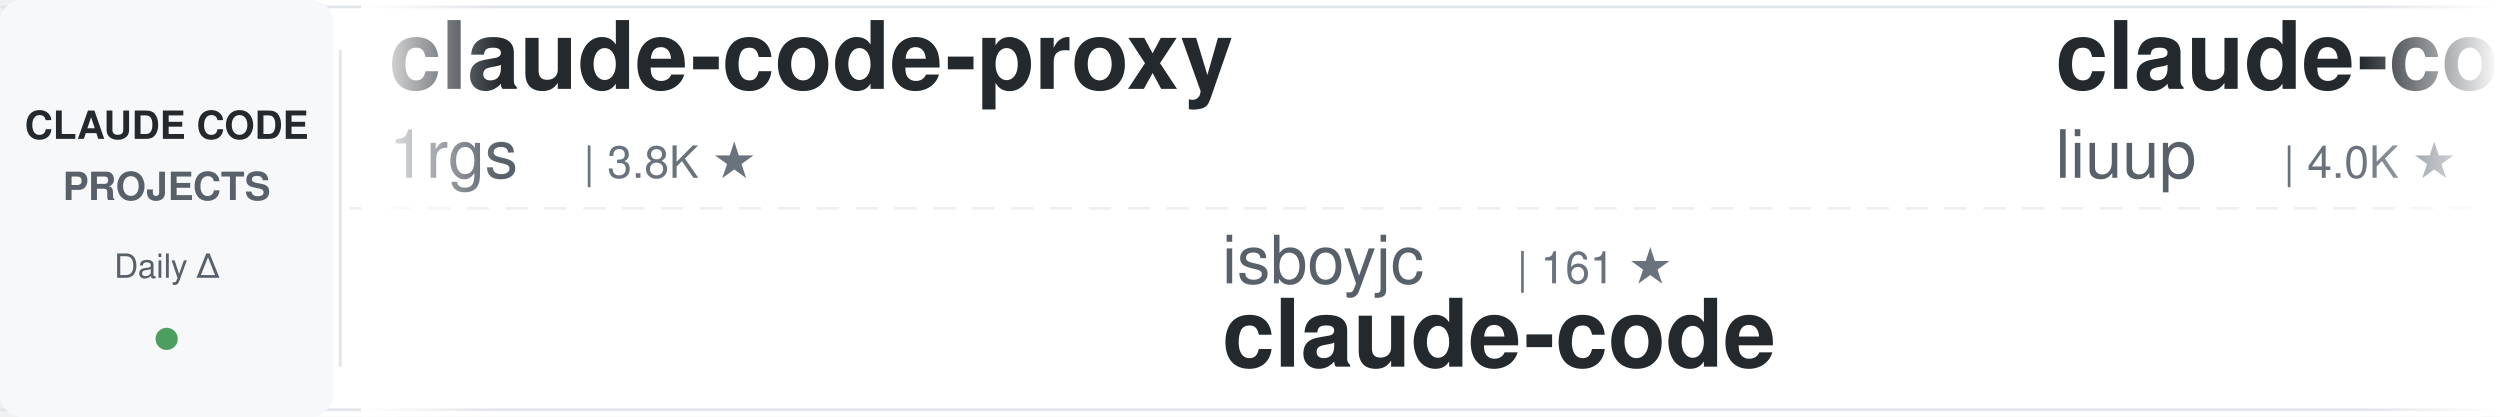
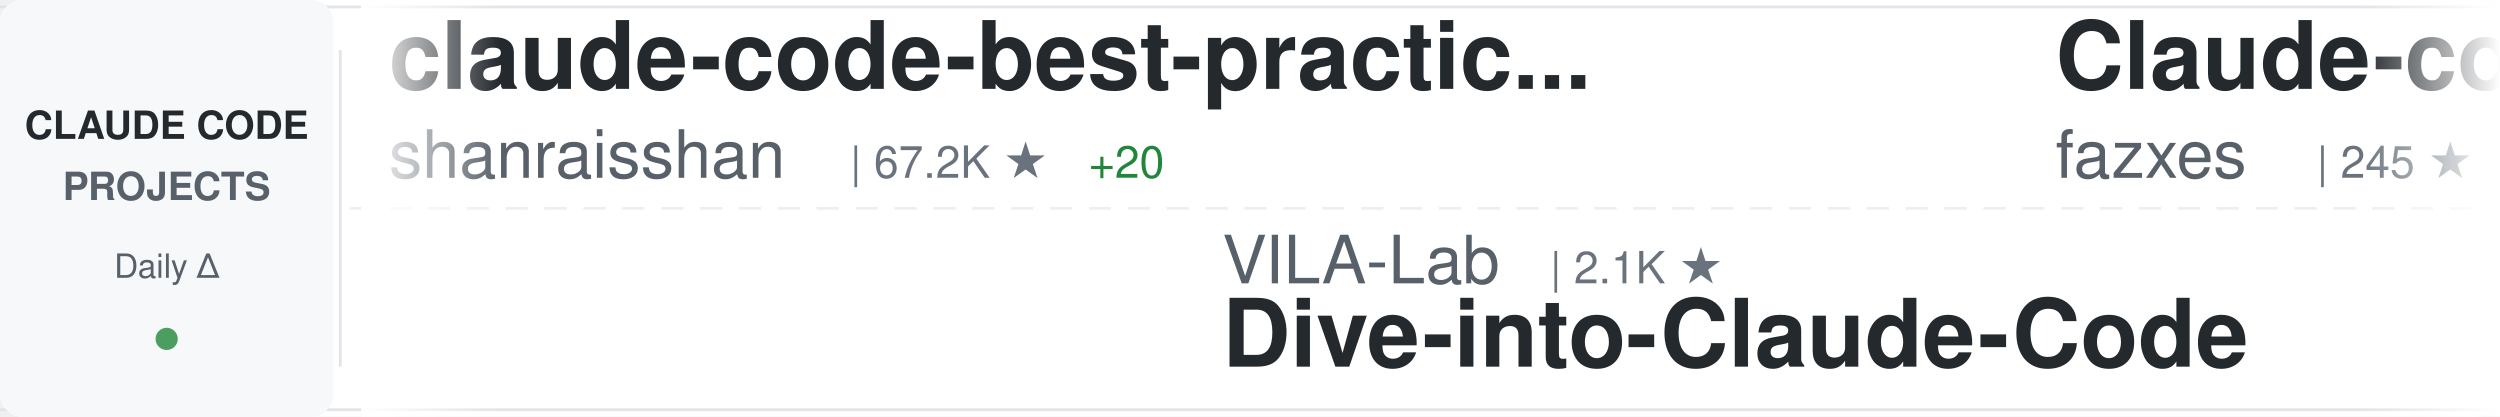
<svg xmlns="http://www.w3.org/2000/svg" width="900" height="150">
  <defs>
    <linearGradient id="awesomeLeftFade" x1="0%" y1="0%" x2="100%" y2="0%">
      <stop offset="0%" style="stop-color:#ffffff;stop-opacity:1" />
      <stop offset="100%" style="stop-color:#ffffff;stop-opacity:0" />
    </linearGradient>
    <linearGradient id="awesomeRightFade" x1="0%" y1="0%" x2="100%" y2="0%">
      <stop offset="0%" style="stop-color:#ffffff;stop-opacity:0" />
      <stop offset="100%" style="stop-color:#ffffff;stop-opacity:1" />
    </linearGradient>
  </defs>
  <rect width="900" height="150" fill="#ffffff" rx="8" />
  <rect x="0" y="2" width="900" height="1" fill="#e1e4e8" />
  <rect x="0" y="147" width="900" height="1" fill="#e1e4e8" />
  <line x1="0" y1="75" x2="900" y2="75" stroke="#e1e4e8" stroke-width="1" stroke-dasharray="8 6" opacity="0.6" />
  <rect x="0" y="0" width="120" height="150" fill="#f6f8fa" rx="8" />
  <text x="60" y="50" font-family="-apple-system, BlinkMacSystemFont, 'Segoe UI', Helvetica, Arial, sans-serif" font-size="14" font-weight="600" fill="#24292e" text-anchor="middle">CLAUDE CODE</text>
  <text x="60" y="72" font-family="-apple-system, BlinkMacSystemFont, 'Segoe UI', Helvetica, Arial, sans-serif" font-size="14" font-weight="600" fill="#586069" text-anchor="middle">PROJECTS</text>
  <text x="60" y="100" font-family="-apple-system, BlinkMacSystemFont, 'Segoe UI', Helvetica, Arial, sans-serif" font-size="12" font-weight="500" fill="#586069" text-anchor="middle">Daily Δ</text>
  <circle cx="60" cy="122" r="4" fill="#22863a" opacity="0.8" />
  <rect x="122" y="18" width="1" height="114" fill="#e1e4e8" />
  <clipPath id="awesomeTickerClip">
    <rect x="130" y="0" width="770" height="150" />
  </clipPath>
  <g clip-path="url(#awesomeTickerClip)">
    <g id="awesomeTickerItems">
      <animateTransform attributeName="transform" attributeType="XML" type="translate" from="0 0" to="-3000 0" dur="54s" repeatCount="indefinite" />
      <g transform="translate(0, 0)">
-         <text x="140" y="32" font-family="-apple-system, BlinkMacSystemFont, 'Segoe UI', Helvetica, Arial, sans-serif" font-size="34" font-weight="600" fill="#24292e">claude-code-proxy</text>
-         <text x="140" y="64" font-family="-apple-system, BlinkMacSystemFont, 'Segoe UI', Helvetica, Arial, sans-serif" font-size="24" font-weight="400" fill="#586069">1rgs</text>
-         <text x="210" y="64" font-family="-apple-system, BlinkMacSystemFont, 'Segoe UI', Helvetica, Arial, sans-serif" font-size="16" font-weight="500" fill="#6a737d">| 3.8K ★</text>
+         <text x="140" y="32" font-family="-apple-system, BlinkMacSystemFont, 'Segoe UI', Helvetica, Arial, sans-serif" font-size="34" font-weight="600" fill="#24292e">claude-code-best-practic...</text>
+         <text x="140" y="64" font-family="-apple-system, BlinkMacSystemFont, 'Segoe UI', Helvetica, Arial, sans-serif" font-size="24" font-weight="400" fill="#586069">shanraisshan</text>
+         <text x="306" y="64" font-family="-apple-system, BlinkMacSystemFont, 'Segoe UI', Helvetica, Arial, sans-serif" font-size="16" font-weight="500" fill="#6a737d">| 67.2K ★</text>
+         <text x="392" y="64" font-family="-apple-system, BlinkMacSystemFont, 'Segoe UI', Helvetica, Arial, sans-serif" font-size="16" font-weight="500" fill="#22863a"> +20</text>
      </g>
      <g transform="translate(300, 0)">
-         <text x="140" y="102" font-family="-apple-system, BlinkMacSystemFont, 'Segoe UI', Helvetica, Arial, sans-serif" font-size="24" font-weight="400" fill="#586069">isboyjc</text>
-         <text x="246" y="102" font-family="-apple-system, BlinkMacSystemFont, 'Segoe UI', Helvetica, Arial, sans-serif" font-size="16" font-weight="500" fill="#6a737d">| 161 ★</text>
-         <text x="140" y="132" font-family="-apple-system, BlinkMacSystemFont, 'Segoe UI', Helvetica, Arial, sans-serif" font-size="34" font-weight="600" fill="#24292e">claude-code</text>
+         <text x="140" y="102" font-family="-apple-system, BlinkMacSystemFont, 'Segoe UI', Helvetica, Arial, sans-serif" font-size="24" font-weight="400" fill="#586069">VILA-Lab</text>
+         <text x="258" y="102" font-family="-apple-system, BlinkMacSystemFont, 'Segoe UI', Helvetica, Arial, sans-serif" font-size="16" font-weight="500" fill="#6a737d">| 2.1K ★</text>
+         <text x="140" y="132" font-family="-apple-system, BlinkMacSystemFont, 'Segoe UI', Helvetica, Arial, sans-serif" font-size="34" font-weight="600" fill="#24292e">Dive-into-Claude-Code</text>
      </g>
      <g transform="translate(600, 0)">
-         <text x="140" y="32" font-family="-apple-system, BlinkMacSystemFont, 'Segoe UI', Helvetica, Arial, sans-serif" font-size="34" font-weight="600" fill="#24292e">claude-code-analysis</text>
-         <text x="140" y="64" font-family="-apple-system, BlinkMacSystemFont, 'Segoe UI', Helvetica, Arial, sans-serif" font-size="24" font-weight="400" fill="#586069">liuup</text>
-         <text x="222" y="64" font-family="-apple-system, BlinkMacSystemFont, 'Segoe UI', Helvetica, Arial, sans-serif" font-size="16" font-weight="500" fill="#6a737d">| 4.0K ★</text>
+         <text x="140" y="32" font-family="-apple-system, BlinkMacSystemFont, 'Segoe UI', Helvetica, Arial, sans-serif" font-size="34" font-weight="600" fill="#24292e">Claude-code</text>
+         <text x="140" y="64" font-family="-apple-system, BlinkMacSystemFont, 'Segoe UI', Helvetica, Arial, sans-serif" font-size="24" font-weight="400" fill="#586069">fazxes</text>
+         <text x="234" y="64" font-family="-apple-system, BlinkMacSystemFont, 'Segoe UI', Helvetica, Arial, sans-serif" font-size="16" font-weight="500" fill="#6a737d">| 245 ★</text>
      </g>
      <g transform="translate(900, 0)">
-         <text x="140" y="102" font-family="-apple-system, BlinkMacSystemFont, 'Segoe UI', Helvetica, Arial, sans-serif" font-size="24" font-weight="400" fill="#586069">SeemSeam</text>
-         <text x="258" y="102" font-family="-apple-system, BlinkMacSystemFont, 'Segoe UI', Helvetica, Arial, sans-serif" font-size="16" font-weight="500" fill="#6a737d">| 3.5K ★</text>
-         <text x="140" y="132" font-family="-apple-system, BlinkMacSystemFont, 'Segoe UI', Helvetica, Arial, sans-serif" font-size="34" font-weight="600" fill="#24292e">claude_codex_bridge</text>
+         <text x="140" y="102" font-family="-apple-system, BlinkMacSystemFont, 'Segoe UI', Helvetica, Arial, sans-serif" font-size="24" font-weight="400" fill="#586069">AprilNEA</text>
+         <text x="258" y="102" font-family="-apple-system, BlinkMacSystemFont, 'Segoe UI', Helvetica, Arial, sans-serif" font-size="16" font-weight="500" fill="#6a737d">| 393 ★</text>
+         <text x="140" y="132" font-family="-apple-system, BlinkMacSystemFont, 'Segoe UI', Helvetica, Arial, sans-serif" font-size="34" font-weight="600" fill="#24292e">claude-code-source</text>
      </g>
      <g transform="translate(1200, 0)">
-         <text x="140" y="32" font-family="-apple-system, BlinkMacSystemFont, 'Segoe UI', Helvetica, Arial, sans-serif" font-size="34" font-weight="600" fill="#24292e">Claude-code</text>
-         <text x="140" y="64" font-family="-apple-system, BlinkMacSystemFont, 'Segoe UI', Helvetica, Arial, sans-serif" font-size="24" font-weight="400" fill="#586069">zstmfhy</text>
-         <text x="246" y="64" font-family="-apple-system, BlinkMacSystemFont, 'Segoe UI', Helvetica, Arial, sans-serif" font-size="16" font-weight="500" fill="#6a737d">| 188 ★</text>
+         <text x="140" y="32" font-family="-apple-system, BlinkMacSystemFont, 'Segoe UI', Helvetica, Arial, sans-serif" font-size="34" font-weight="600" fill="#24292e">ClaudeCode-Portable</text>
+         <text x="140" y="64" font-family="-apple-system, BlinkMacSystemFont, 'Segoe UI', Helvetica, Arial, sans-serif" font-size="24" font-weight="400" fill="#586069">techjarves</text>
+         <text x="282" y="64" font-family="-apple-system, BlinkMacSystemFont, 'Segoe UI', Helvetica, Arial, sans-serif" font-size="16" font-weight="500" fill="#6a737d">| 1.6K ★</text>
      </g>
      <g transform="translate(1500, 0)">
-         <text x="140" y="102" font-family="-apple-system, BlinkMacSystemFont, 'Segoe UI', Helvetica, Arial, sans-serif" font-size="24" font-weight="400" fill="#586069">andrew-kramer-inno</text>
-         <text x="378" y="102" font-family="-apple-system, BlinkMacSystemFont, 'Segoe UI', Helvetica, Arial, sans-serif" font-size="16" font-weight="500" fill="#6a737d">| 594 ★</text>
-         <text x="140" y="132" font-family="-apple-system, BlinkMacSystemFont, 'Segoe UI', Helvetica, Arial, sans-serif" font-size="34" font-weight="600" fill="#24292e">claude-code-source-build</text>
+         <text x="140" y="102" font-family="-apple-system, BlinkMacSystemFont, 'Segoe UI', Helvetica, Arial, sans-serif" font-size="24" font-weight="400" fill="#586069">rohitg00</text>
+         <text x="258" y="102" font-family="-apple-system, BlinkMacSystemFont, 'Segoe UI', Helvetica, Arial, sans-serif" font-size="16" font-weight="500" fill="#6a737d">| 2.7K ★</text>
+         <text x="335" y="102" font-family="-apple-system, BlinkMacSystemFont, 'Segoe UI', Helvetica, Arial, sans-serif" font-size="16" font-weight="500" fill="#22863a"> +1</text>
+         <text x="140" y="132" font-family="-apple-system, BlinkMacSystemFont, 'Segoe UI', Helvetica, Arial, sans-serif" font-size="34" font-weight="600" fill="#24292e">awesome-claude-code-tool...</text>
      </g>
      <g transform="translate(1800, 0)">
-         <text x="140" y="32" font-family="-apple-system, BlinkMacSystemFont, 'Segoe UI', Helvetica, Arial, sans-serif" font-size="34" font-weight="600" fill="#24292e">Claude-Code</text>
-         <text x="140" y="64" font-family="-apple-system, BlinkMacSystemFont, 'Segoe UI', Helvetica, Arial, sans-serif" font-size="24" font-weight="400" fill="#586069">OrcaWhisper</text>
-         <text x="294" y="64" font-family="-apple-system, BlinkMacSystemFont, 'Segoe UI', Helvetica, Arial, sans-serif" font-size="16" font-weight="500" fill="#6a737d">| 102 ★</text>
+         <text x="140" y="32" font-family="-apple-system, BlinkMacSystemFont, 'Segoe UI', Helvetica, Arial, sans-serif" font-size="34" font-weight="600" fill="#24292e">claude-code-router</text>
+         <text x="140" y="64" font-family="-apple-system, BlinkMacSystemFont, 'Segoe UI', Helvetica, Arial, sans-serif" font-size="24" font-weight="400" fill="#586069">musistudio</text>
+         <text x="282" y="64" font-family="-apple-system, BlinkMacSystemFont, 'Segoe UI', Helvetica, Arial, sans-serif" font-size="16" font-weight="500" fill="#6a737d">| 37.6K ★</text>
+         <text x="368" y="64" font-family="-apple-system, BlinkMacSystemFont, 'Segoe UI', Helvetica, Arial, sans-serif" font-size="16" font-weight="500" fill="#22863a"> +4</text>
      </g>
      <g transform="translate(2100, 0)">
-         <text x="140" y="102" font-family="-apple-system, BlinkMacSystemFont, 'Segoe UI', Helvetica, Arial, sans-serif" font-size="24" font-weight="400" fill="#586069">oboard</text>
-         <text x="234" y="102" font-family="-apple-system, BlinkMacSystemFont, 'Segoe UI', Helvetica, Arial, sans-serif" font-size="16" font-weight="500" fill="#6a737d">| 3.3K ★</text>
-         <text x="311" y="102" font-family="-apple-system, BlinkMacSystemFont, 'Segoe UI', Helvetica, Arial, sans-serif" font-size="16" font-weight="500" fill="#22863a"> +1</text>
-         <text x="140" y="132" font-family="-apple-system, BlinkMacSystemFont, 'Segoe UI', Helvetica, Arial, sans-serif" font-size="34" font-weight="600" fill="#24292e">claude-code-rev</text>
+         <text x="140" y="102" font-family="-apple-system, BlinkMacSystemFont, 'Segoe UI', Helvetica, Arial, sans-serif" font-size="24" font-weight="400" fill="#586069">lintsinghua</text>
+         <text x="294" y="102" font-family="-apple-system, BlinkMacSystemFont, 'Segoe UI', Helvetica, Arial, sans-serif" font-size="16" font-weight="500" fill="#6a737d">| 4.3K ★</text>
+         <text x="371" y="102" font-family="-apple-system, BlinkMacSystemFont, 'Segoe UI', Helvetica, Arial, sans-serif" font-size="16" font-weight="500" fill="#cb2431"> -1</text>
+         <text x="140" y="132" font-family="-apple-system, BlinkMacSystemFont, 'Segoe UI', Helvetica, Arial, sans-serif" font-size="34" font-weight="600" fill="#24292e">claude-code-book</text>
      </g>
      <g transform="translate(2400, 0)">
-         <text x="140" y="32" font-family="-apple-system, BlinkMacSystemFont, 'Segoe UI', Helvetica, Arial, sans-serif" font-size="34" font-weight="600" fill="#24292e">claude-code-system-promp...</text>
-         <text x="140" y="64" font-family="-apple-system, BlinkMacSystemFont, 'Segoe UI', Helvetica, Arial, sans-serif" font-size="24" font-weight="400" fill="#586069">Piebald-AI</text>
-         <text x="282" y="64" font-family="-apple-system, BlinkMacSystemFont, 'Segoe UI', Helvetica, Arial, sans-serif" font-size="16" font-weight="500" fill="#6a737d">| 12.8K ★</text>
-         <text x="368" y="64" font-family="-apple-system, BlinkMacSystemFont, 'Segoe UI', Helvetica, Arial, sans-serif" font-size="16" font-weight="500" fill="#22863a"> +2</text>
+         <text x="140" y="32" font-family="-apple-system, BlinkMacSystemFont, 'Segoe UI', Helvetica, Arial, sans-serif" font-size="34" font-weight="600" fill="#24292e">claude-code-rev</text>
+         <text x="140" y="64" font-family="-apple-system, BlinkMacSystemFont, 'Segoe UI', Helvetica, Arial, sans-serif" font-size="24" font-weight="400" fill="#586069">oboard</text>
+         <text x="234" y="64" font-family="-apple-system, BlinkMacSystemFont, 'Segoe UI', Helvetica, Arial, sans-serif" font-size="16" font-weight="500" fill="#6a737d">| 3.3K ★</text>
+         <text x="311" y="64" font-family="-apple-system, BlinkMacSystemFont, 'Segoe UI', Helvetica, Arial, sans-serif" font-size="16" font-weight="500" fill="#cb2431"> -1</text>
      </g>
      <g transform="translate(2700, 0)">
-         <text x="140" y="102" font-family="-apple-system, BlinkMacSystemFont, 'Segoe UI', Helvetica, Arial, sans-serif" font-size="24" font-weight="400" fill="#586069">diet103</text>
-         <text x="246" y="102" font-family="-apple-system, BlinkMacSystemFont, 'Segoe UI', Helvetica, Arial, sans-serif" font-size="16" font-weight="500" fill="#6a737d">| 10.0K ★</text>
-         <text x="140" y="132" font-family="-apple-system, BlinkMacSystemFont, 'Segoe UI', Helvetica, Arial, sans-serif" font-size="34" font-weight="600" fill="#24292e">claude-code-infrastructu...</text>
+         <text x="140" y="102" font-family="-apple-system, BlinkMacSystemFont, 'Segoe UI', Helvetica, Arial, sans-serif" font-size="24" font-weight="400" fill="#586069">centminmod</text>
+         <text x="282" y="102" font-family="-apple-system, BlinkMacSystemFont, 'Segoe UI', Helvetica, Arial, sans-serif" font-size="16" font-weight="500" fill="#6a737d">| 2.7K ★</text>
+         <text x="359" y="102" font-family="-apple-system, BlinkMacSystemFont, 'Segoe UI', Helvetica, Arial, sans-serif" font-size="16" font-weight="500" fill="#22863a"> +1</text>
+         <text x="140" y="132" font-family="-apple-system, BlinkMacSystemFont, 'Segoe UI', Helvetica, Arial, sans-serif" font-size="34" font-weight="600" fill="#24292e">my-claude-code-setup</text>
      </g>
      <g transform="translate(3000, 0)">
-         <text x="140" y="32" font-family="-apple-system, BlinkMacSystemFont, 'Segoe UI', Helvetica, Arial, sans-serif" font-size="34" font-weight="600" fill="#24292e">claude-code-proxy</text>
-         <text x="140" y="64" font-family="-apple-system, BlinkMacSystemFont, 'Segoe UI', Helvetica, Arial, sans-serif" font-size="24" font-weight="400" fill="#586069">1rgs</text>
-         <text x="210" y="64" font-family="-apple-system, BlinkMacSystemFont, 'Segoe UI', Helvetica, Arial, sans-serif" font-size="16" font-weight="500" fill="#6a737d">| 3.8K ★</text>
+         <text x="140" y="32" font-family="-apple-system, BlinkMacSystemFont, 'Segoe UI', Helvetica, Arial, sans-serif" font-size="34" font-weight="600" fill="#24292e">claude-code-best-practic...</text>
+         <text x="140" y="64" font-family="-apple-system, BlinkMacSystemFont, 'Segoe UI', Helvetica, Arial, sans-serif" font-size="24" font-weight="400" fill="#586069">shanraisshan</text>
+         <text x="306" y="64" font-family="-apple-system, BlinkMacSystemFont, 'Segoe UI', Helvetica, Arial, sans-serif" font-size="16" font-weight="500" fill="#6a737d">| 67.2K ★</text>
+         <text x="392" y="64" font-family="-apple-system, BlinkMacSystemFont, 'Segoe UI', Helvetica, Arial, sans-serif" font-size="16" font-weight="500" fill="#22863a"> +20</text>
      </g>
      <g transform="translate(3300, 0)">
-         <text x="140" y="102" font-family="-apple-system, BlinkMacSystemFont, 'Segoe UI', Helvetica, Arial, sans-serif" font-size="24" font-weight="400" fill="#586069">isboyjc</text>
-         <text x="246" y="102" font-family="-apple-system, BlinkMacSystemFont, 'Segoe UI', Helvetica, Arial, sans-serif" font-size="16" font-weight="500" fill="#6a737d">| 161 ★</text>
-         <text x="140" y="132" font-family="-apple-system, BlinkMacSystemFont, 'Segoe UI', Helvetica, Arial, sans-serif" font-size="34" font-weight="600" fill="#24292e">claude-code</text>
+         <text x="140" y="102" font-family="-apple-system, BlinkMacSystemFont, 'Segoe UI', Helvetica, Arial, sans-serif" font-size="24" font-weight="400" fill="#586069">VILA-Lab</text>
+         <text x="258" y="102" font-family="-apple-system, BlinkMacSystemFont, 'Segoe UI', Helvetica, Arial, sans-serif" font-size="16" font-weight="500" fill="#6a737d">| 2.1K ★</text>
+         <text x="140" y="132" font-family="-apple-system, BlinkMacSystemFont, 'Segoe UI', Helvetica, Arial, sans-serif" font-size="34" font-weight="600" fill="#24292e">Dive-into-Claude-Code</text>
      </g>
      <g transform="translate(3600, 0)">
-         <text x="140" y="32" font-family="-apple-system, BlinkMacSystemFont, 'Segoe UI', Helvetica, Arial, sans-serif" font-size="34" font-weight="600" fill="#24292e">claude-code-analysis</text>
-         <text x="140" y="64" font-family="-apple-system, BlinkMacSystemFont, 'Segoe UI', Helvetica, Arial, sans-serif" font-size="24" font-weight="400" fill="#586069">liuup</text>
-         <text x="222" y="64" font-family="-apple-system, BlinkMacSystemFont, 'Segoe UI', Helvetica, Arial, sans-serif" font-size="16" font-weight="500" fill="#6a737d">| 4.0K ★</text>
+         <text x="140" y="32" font-family="-apple-system, BlinkMacSystemFont, 'Segoe UI', Helvetica, Arial, sans-serif" font-size="34" font-weight="600" fill="#24292e">Claude-code</text>
+         <text x="140" y="64" font-family="-apple-system, BlinkMacSystemFont, 'Segoe UI', Helvetica, Arial, sans-serif" font-size="24" font-weight="400" fill="#586069">fazxes</text>
+         <text x="234" y="64" font-family="-apple-system, BlinkMacSystemFont, 'Segoe UI', Helvetica, Arial, sans-serif" font-size="16" font-weight="500" fill="#6a737d">| 245 ★</text>
      </g>
      <g transform="translate(3900, 0)">
-         <text x="140" y="102" font-family="-apple-system, BlinkMacSystemFont, 'Segoe UI', Helvetica, Arial, sans-serif" font-size="24" font-weight="400" fill="#586069">SeemSeam</text>
-         <text x="258" y="102" font-family="-apple-system, BlinkMacSystemFont, 'Segoe UI', Helvetica, Arial, sans-serif" font-size="16" font-weight="500" fill="#6a737d">| 3.5K ★</text>
-         <text x="140" y="132" font-family="-apple-system, BlinkMacSystemFont, 'Segoe UI', Helvetica, Arial, sans-serif" font-size="34" font-weight="600" fill="#24292e">claude_codex_bridge</text>
+         <text x="140" y="102" font-family="-apple-system, BlinkMacSystemFont, 'Segoe UI', Helvetica, Arial, sans-serif" font-size="24" font-weight="400" fill="#586069">AprilNEA</text>
+         <text x="258" y="102" font-family="-apple-system, BlinkMacSystemFont, 'Segoe UI', Helvetica, Arial, sans-serif" font-size="16" font-weight="500" fill="#6a737d">| 393 ★</text>
+         <text x="140" y="132" font-family="-apple-system, BlinkMacSystemFont, 'Segoe UI', Helvetica, Arial, sans-serif" font-size="34" font-weight="600" fill="#24292e">claude-code-source</text>
      </g>
    </g>
  </g>
  <rect x="130" y="0" width="50" height="150" fill="url(#awesomeLeftFade)" />
  <rect x="850" y="0" width="50" height="150" fill="url(#awesomeRightFade)" />
</svg>
